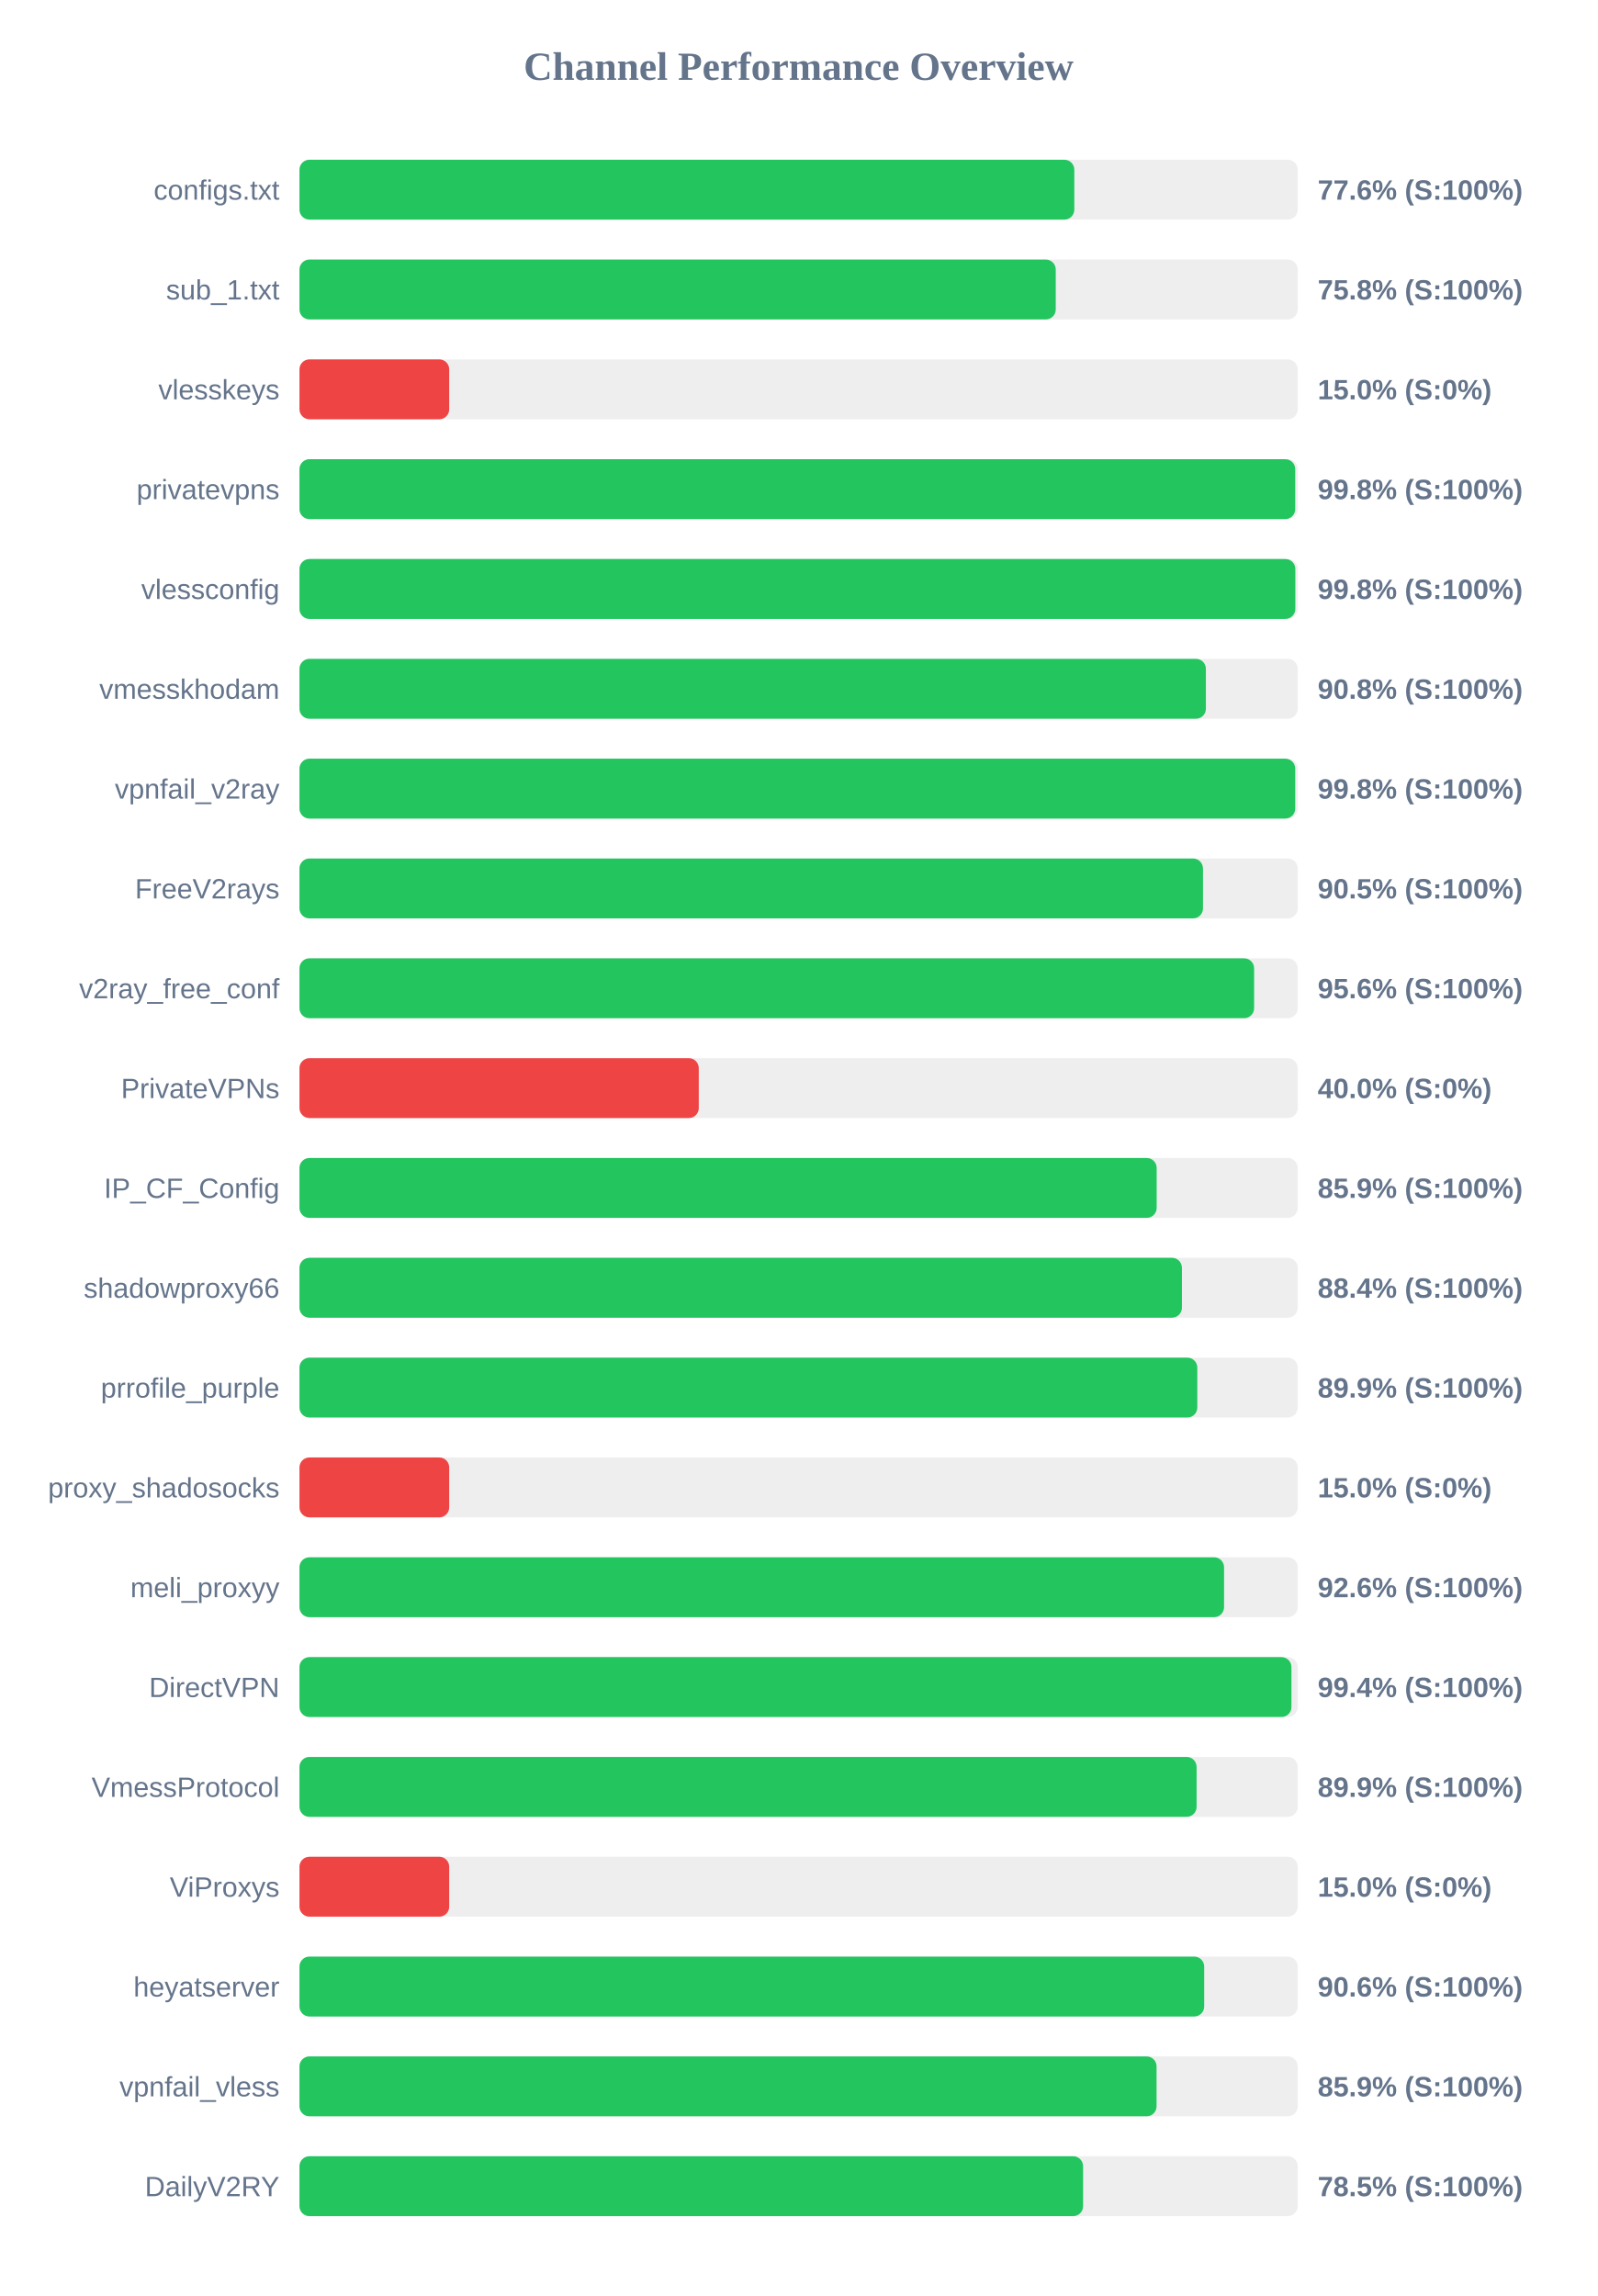
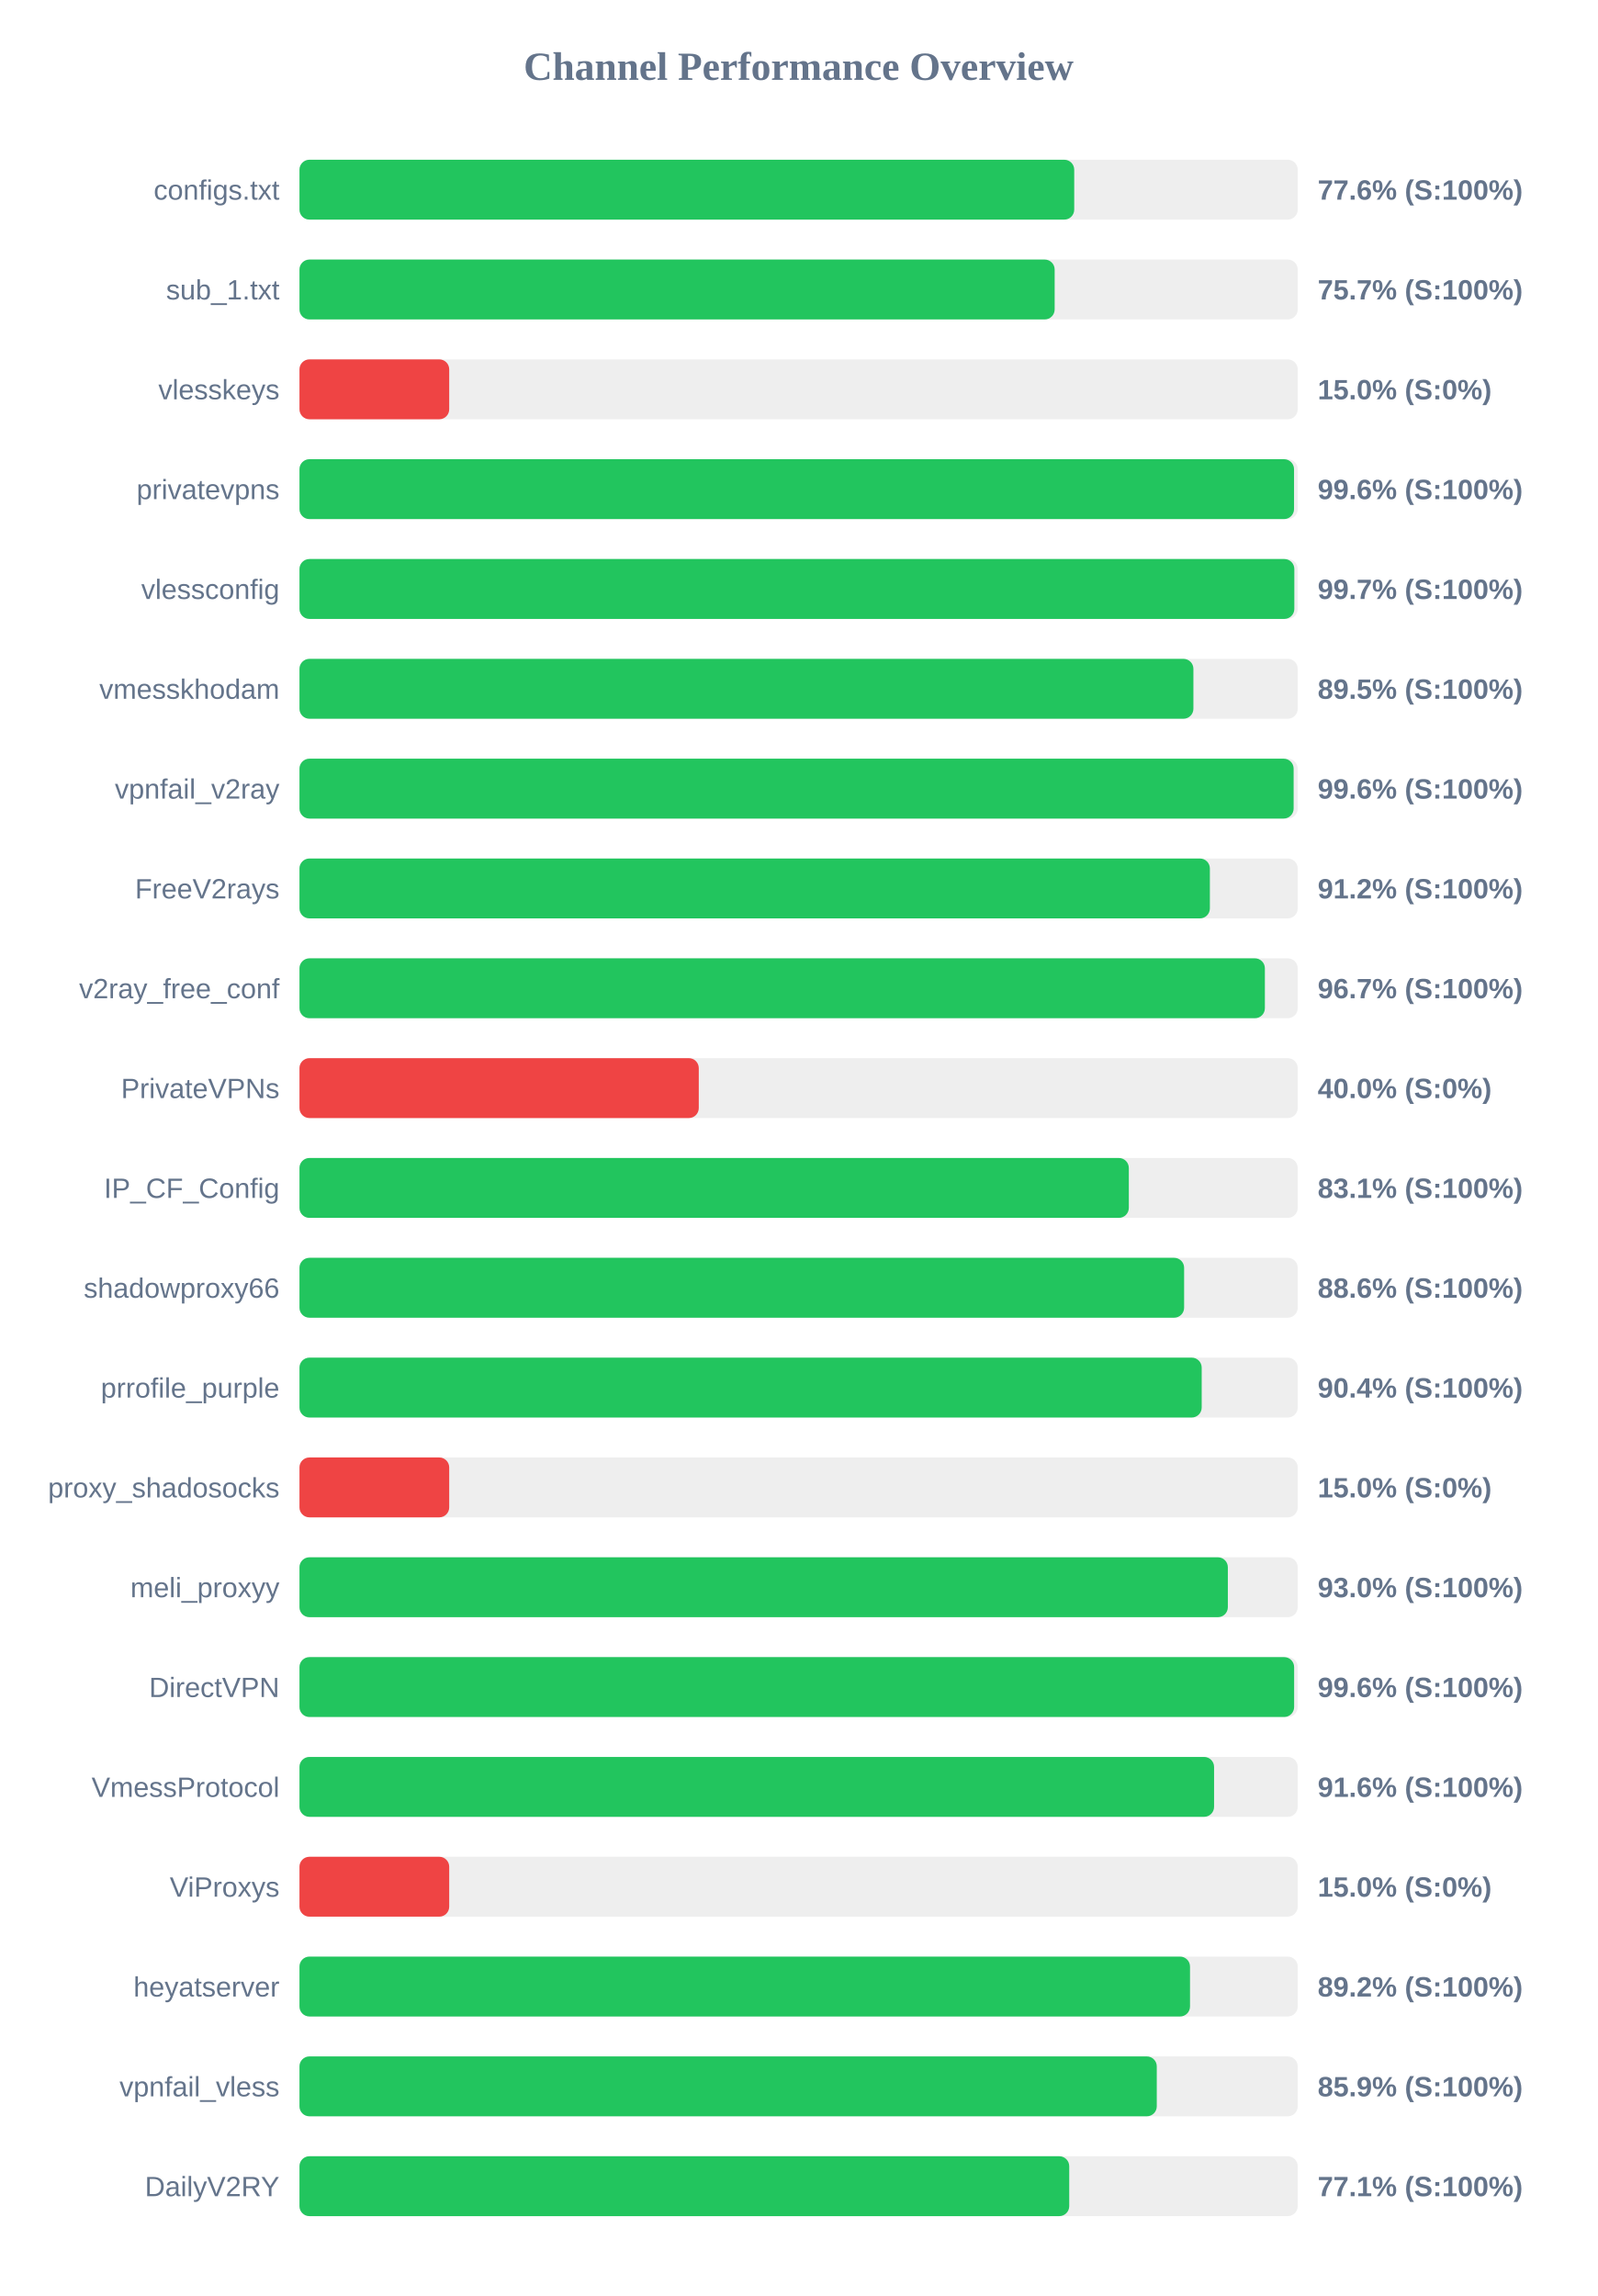
<svg xmlns="http://www.w3.org/2000/svg" width="800" height="1150" version="1.1">
  <style>
        .row { font: 14px Arial; fill: #64748b; }
        .score { font: bold 14px Arial; fill: #64748b; }
    </style>
  <text x="400" y="40" text-anchor="middle" font-size="20px" font-weight="bold" fill="#64748b">Channel Performance Overview</text>
  <rect x="150" y="80" width="500" height="30" fill="#eee" rx="5" />
-   <rect x="150" y="80" width="388.1" height="30" fill="#22c55e" rx="5" />
+   <rect x="150" y="80" width="388.05" height="30" fill="#22c55e" rx="5" />
  <text x="140" y="100" text-anchor="end" class="row">configs.txt</text>
  <text x="660" y="100" text-anchor="start" class="score">77.6% (S:100%)</text>
  <rect x="150" y="130" width="500" height="30" fill="#eee" rx="5" />
-   <rect x="150" y="130" width="378.8" height="30" fill="#22c55e" rx="5" />
+   <rect x="150" y="130" width="378.25" height="30" fill="#22c55e" rx="5" />
  <text x="140" y="150" text-anchor="end" class="row">sub_1.txt</text>
-   <text x="660" y="150" text-anchor="start" class="score">75.8% (S:100%)</text>
+   <text x="660" y="150" text-anchor="start" class="score">75.7% (S:100%)</text>
  <rect x="150" y="180" width="500" height="30" fill="#eee" rx="5" />
  <rect x="150" y="180" width="75.0" height="30" fill="#ef4444" rx="5" />
  <text x="140" y="200" text-anchor="end" class="row">vlesskeys</text>
  <text x="660" y="200" text-anchor="start" class="score">15.0% (S:0%)</text>
  <rect x="150" y="230" width="500" height="30" fill="#eee" rx="5" />
-   <rect x="150" y="230" width="498.75" height="30" fill="#22c55e" rx="5" />
+   <rect x="150" y="230" width="498.15" height="30" fill="#22c55e" rx="5" />
  <text x="140" y="250" text-anchor="end" class="row">privatevpns</text>
-   <text x="660" y="250" text-anchor="start" class="score">99.8% (S:100%)</text>
+   <text x="660" y="250" text-anchor="start" class="score">99.6% (S:100%)</text>
  <rect x="150" y="280" width="500" height="30" fill="#eee" rx="5" />
-   <rect x="150" y="280" width="498.8" height="30" fill="#22c55e" rx="5" />
+   <rect x="150" y="280" width="498.3" height="30" fill="#22c55e" rx="5" />
  <text x="140" y="300" text-anchor="end" class="row">vlessconfig</text>
-   <text x="660" y="300" text-anchor="start" class="score">99.8% (S:100%)</text>
+   <text x="660" y="300" text-anchor="start" class="score">99.7% (S:100%)</text>
  <rect x="150" y="330" width="500" height="30" fill="#eee" rx="5" />
-   <rect x="150" y="330" width="454.0" height="30" fill="#22c55e" rx="5" />
+   <rect x="150" y="330" width="447.75" height="30" fill="#22c55e" rx="5" />
  <text x="140" y="350" text-anchor="end" class="row">vmesskhodam</text>
-   <text x="660" y="350" text-anchor="start" class="score">90.8% (S:100%)</text>
+   <text x="660" y="350" text-anchor="start" class="score">89.5% (S:100%)</text>
  <rect x="150" y="380" width="500" height="30" fill="#eee" rx="5" />
-   <rect x="150" y="380" width="498.75" height="30" fill="#22c55e" rx="5" />
+   <rect x="150" y="380" width="497.95" height="30" fill="#22c55e" rx="5" />
  <text x="140" y="400" text-anchor="end" class="row">vpnfail_v2ray</text>
-   <text x="660" y="400" text-anchor="start" class="score">99.8% (S:100%)</text>
+   <text x="660" y="400" text-anchor="start" class="score">99.6% (S:100%)</text>
  <rect x="150" y="430" width="500" height="30" fill="#eee" rx="5" />
-   <rect x="150" y="430" width="452.55" height="30" fill="#22c55e" rx="5" />
+   <rect x="150" y="430" width="456.0" height="30" fill="#22c55e" rx="5" />
  <text x="140" y="450" text-anchor="end" class="row">FreeV2rays</text>
-   <text x="660" y="450" text-anchor="start" class="score">90.5% (S:100%)</text>
+   <text x="660" y="450" text-anchor="start" class="score">91.2% (S:100%)</text>
  <rect x="150" y="480" width="500" height="30" fill="#eee" rx="5" />
-   <rect x="150" y="480" width="478.15" height="30" fill="#22c55e" rx="5" />
+   <rect x="150" y="480" width="483.55" height="30" fill="#22c55e" rx="5" />
  <text x="140" y="500" text-anchor="end" class="row">v2ray_free_conf</text>
-   <text x="660" y="500" text-anchor="start" class="score">95.6% (S:100%)</text>
+   <text x="660" y="500" text-anchor="start" class="score">96.7% (S:100%)</text>
  <rect x="150" y="530" width="500" height="30" fill="#eee" rx="5" />
  <rect x="150" y="530" width="200.0" height="30" fill="#ef4444" rx="5" />
  <text x="140" y="550" text-anchor="end" class="row">PrivateVPNs</text>
  <text x="660" y="550" text-anchor="start" class="score">40.0% (S:0%)</text>
  <rect x="150" y="580" width="500" height="30" fill="#eee" rx="5" />
-   <rect x="150" y="580" width="429.35" height="30" fill="#22c55e" rx="5" />
+   <rect x="150" y="580" width="415.4" height="30" fill="#22c55e" rx="5" />
  <text x="140" y="600" text-anchor="end" class="row">IP_CF_Config</text>
-   <text x="660" y="600" text-anchor="start" class="score">85.9% (S:100%)</text>
+   <text x="660" y="600" text-anchor="start" class="score">83.1% (S:100%)</text>
  <rect x="150" y="630" width="500" height="30" fill="#eee" rx="5" />
-   <rect x="150" y="630" width="442.0" height="30" fill="#22c55e" rx="5" />
+   <rect x="150" y="630" width="443.1" height="30" fill="#22c55e" rx="5" />
  <text x="140" y="650" text-anchor="end" class="row">shadowproxy66</text>
-   <text x="660" y="650" text-anchor="start" class="score">88.4% (S:100%)</text>
+   <text x="660" y="650" text-anchor="start" class="score">88.6% (S:100%)</text>
  <rect x="150" y="680" width="500" height="30" fill="#eee" rx="5" />
-   <rect x="150" y="680" width="449.7" height="30" fill="#22c55e" rx="5" />
+   <rect x="150" y="680" width="451.9" height="30" fill="#22c55e" rx="5" />
  <text x="140" y="700" text-anchor="end" class="row">prrofile_purple</text>
-   <text x="660" y="700" text-anchor="start" class="score">89.9% (S:100%)</text>
+   <text x="660" y="700" text-anchor="start" class="score">90.4% (S:100%)</text>
  <rect x="150" y="730" width="500" height="30" fill="#eee" rx="5" />
  <rect x="150" y="730" width="75.0" height="30" fill="#ef4444" rx="5" />
  <text x="140" y="750" text-anchor="end" class="row">proxy_shadosocks</text>
  <text x="660" y="750" text-anchor="start" class="score">15.0% (S:0%)</text>
  <rect x="150" y="780" width="500" height="30" fill="#eee" rx="5" />
-   <rect x="150" y="780" width="463.1" height="30" fill="#22c55e" rx="5" />
+   <rect x="150" y="780" width="465.0" height="30" fill="#22c55e" rx="5" />
  <text x="140" y="800" text-anchor="end" class="row">meli_proxyy</text>
-   <text x="660" y="800" text-anchor="start" class="score">92.6% (S:100%)</text>
+   <text x="660" y="800" text-anchor="start" class="score">93.0% (S:100%)</text>
  <rect x="150" y="830" width="500" height="30" fill="#eee" rx="5" />
-   <rect x="150" y="830" width="496.85" height="30" fill="#22c55e" rx="5" />
+   <rect x="150" y="830" width="498.2" height="30" fill="#22c55e" rx="5" />
  <text x="140" y="850" text-anchor="end" class="row">DirectVPN</text>
-   <text x="660" y="850" text-anchor="start" class="score">99.4% (S:100%)</text>
+   <text x="660" y="850" text-anchor="start" class="score">99.6% (S:100%)</text>
  <rect x="150" y="880" width="500" height="30" fill="#eee" rx="5" />
-   <rect x="150" y="880" width="449.35" height="30" fill="#22c55e" rx="5" />
+   <rect x="150" y="880" width="458.1" height="30" fill="#22c55e" rx="5" />
  <text x="140" y="900" text-anchor="end" class="row">VmessProtocol</text>
-   <text x="660" y="900" text-anchor="start" class="score">89.9% (S:100%)</text>
+   <text x="660" y="900" text-anchor="start" class="score">91.6% (S:100%)</text>
  <rect x="150" y="930" width="500" height="30" fill="#eee" rx="5" />
  <rect x="150" y="930" width="75.0" height="30" fill="#ef4444" rx="5" />
  <text x="140" y="950" text-anchor="end" class="row">ViProxys</text>
  <text x="660" y="950" text-anchor="start" class="score">15.0% (S:0%)</text>
  <rect x="150" y="980" width="500" height="30" fill="#eee" rx="5" />
-   <rect x="150" y="980" width="453.15" height="30" fill="#22c55e" rx="5" />
+   <rect x="150" y="980" width="446.05" height="30" fill="#22c55e" rx="5" />
  <text x="140" y="1000" text-anchor="end" class="row">heyatserver</text>
-   <text x="660" y="1000" text-anchor="start" class="score">90.6% (S:100%)</text>
+   <text x="660" y="1000" text-anchor="start" class="score">89.2% (S:100%)</text>
  <rect x="150" y="1030" width="500" height="30" fill="#eee" rx="5" />
-   <rect x="150" y="1030" width="429.3" height="30" fill="#22c55e" rx="5" />
+   <rect x="150" y="1030" width="429.4" height="30" fill="#22c55e" rx="5" />
  <text x="140" y="1050" text-anchor="end" class="row">vpnfail_vless</text>
  <text x="660" y="1050" text-anchor="start" class="score">85.9% (S:100%)</text>
  <rect x="150" y="1080" width="500" height="30" fill="#eee" rx="5" />
-   <rect x="150" y="1080" width="392.5" height="30" fill="#22c55e" rx="5" />
+   <rect x="150" y="1080" width="385.55" height="30" fill="#22c55e" rx="5" />
  <text x="140" y="1100" text-anchor="end" class="row">DailyV2RY</text>
-   <text x="660" y="1100" text-anchor="start" class="score">78.5% (S:100%)</text>
+   <text x="660" y="1100" text-anchor="start" class="score">77.1% (S:100%)</text>
</svg>
